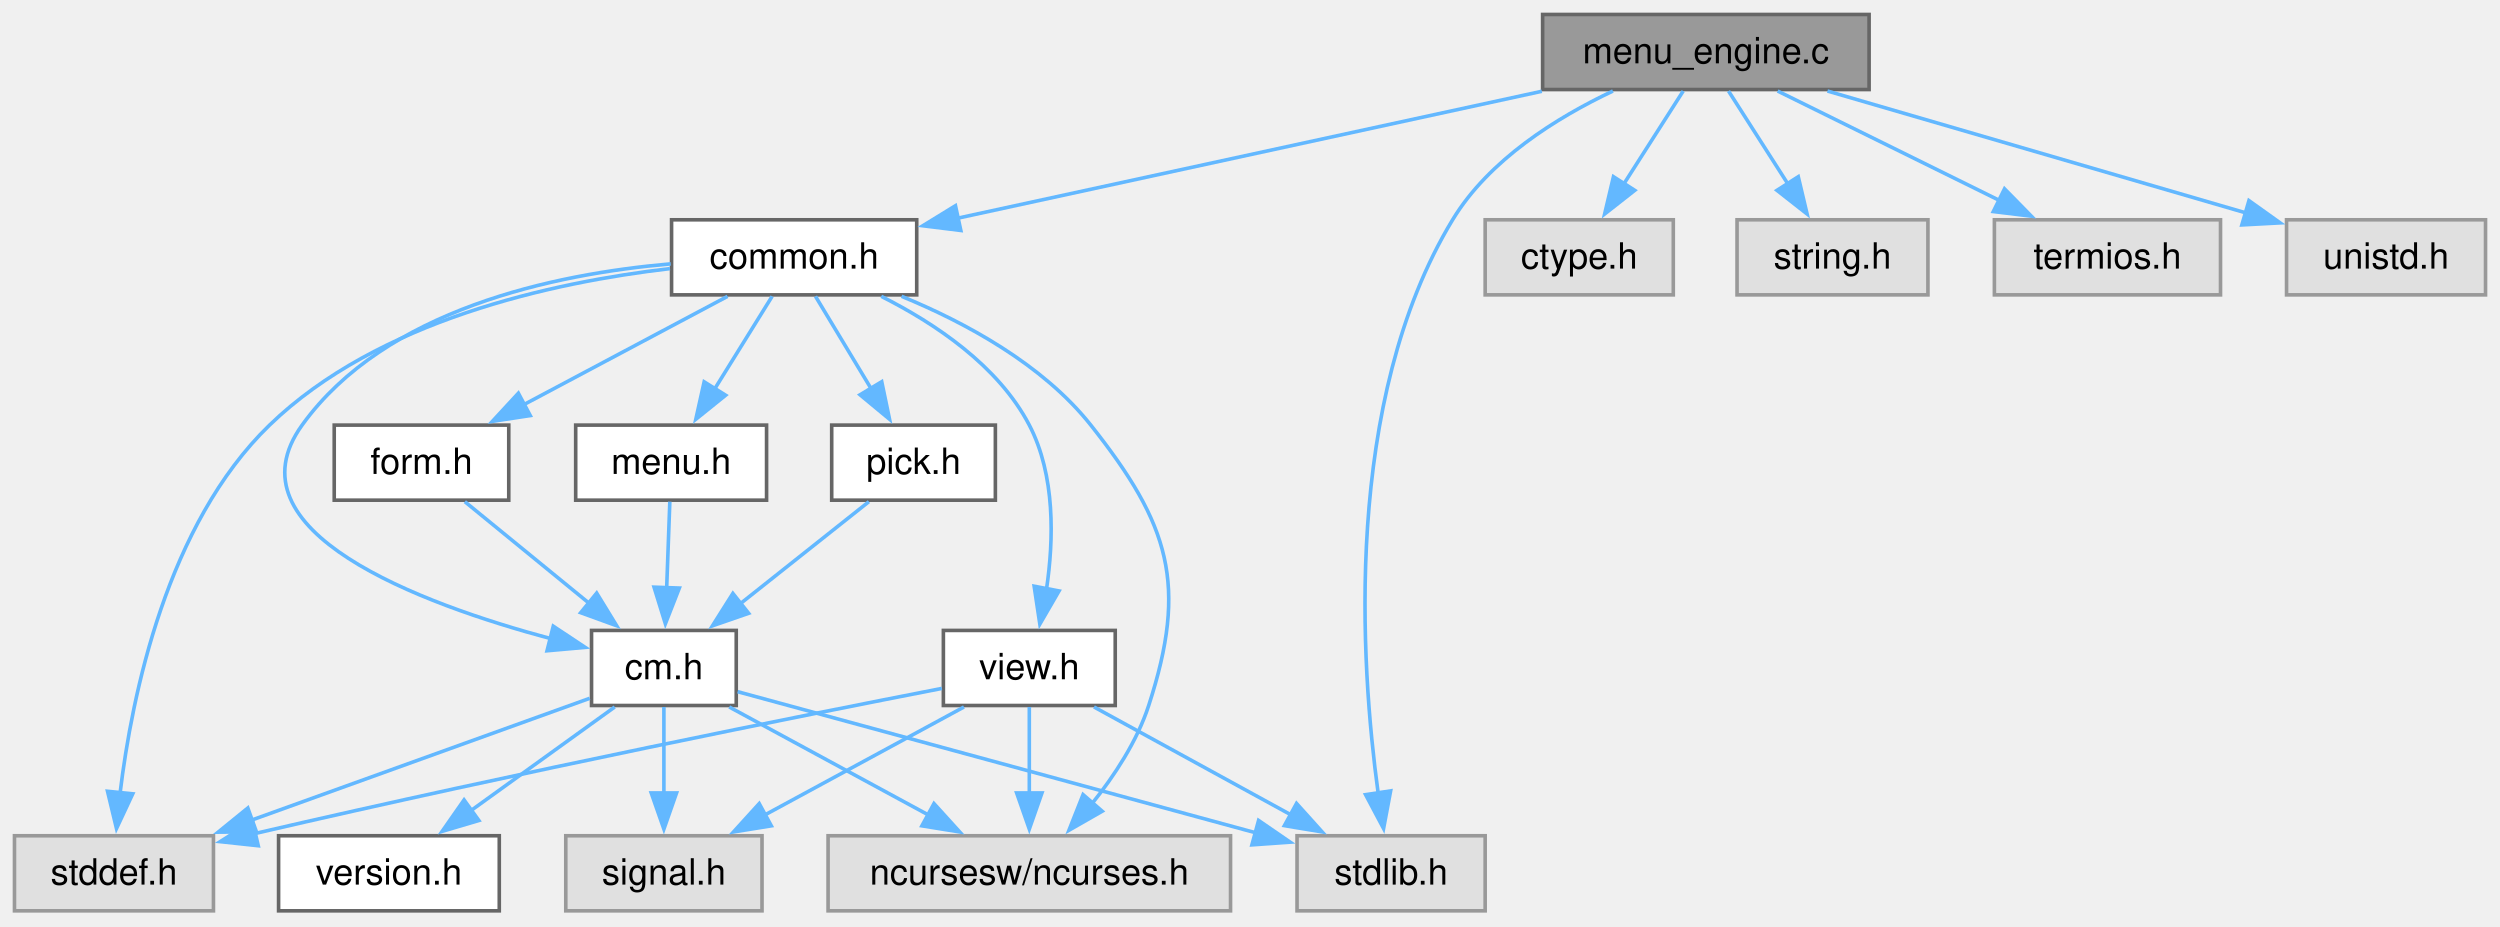
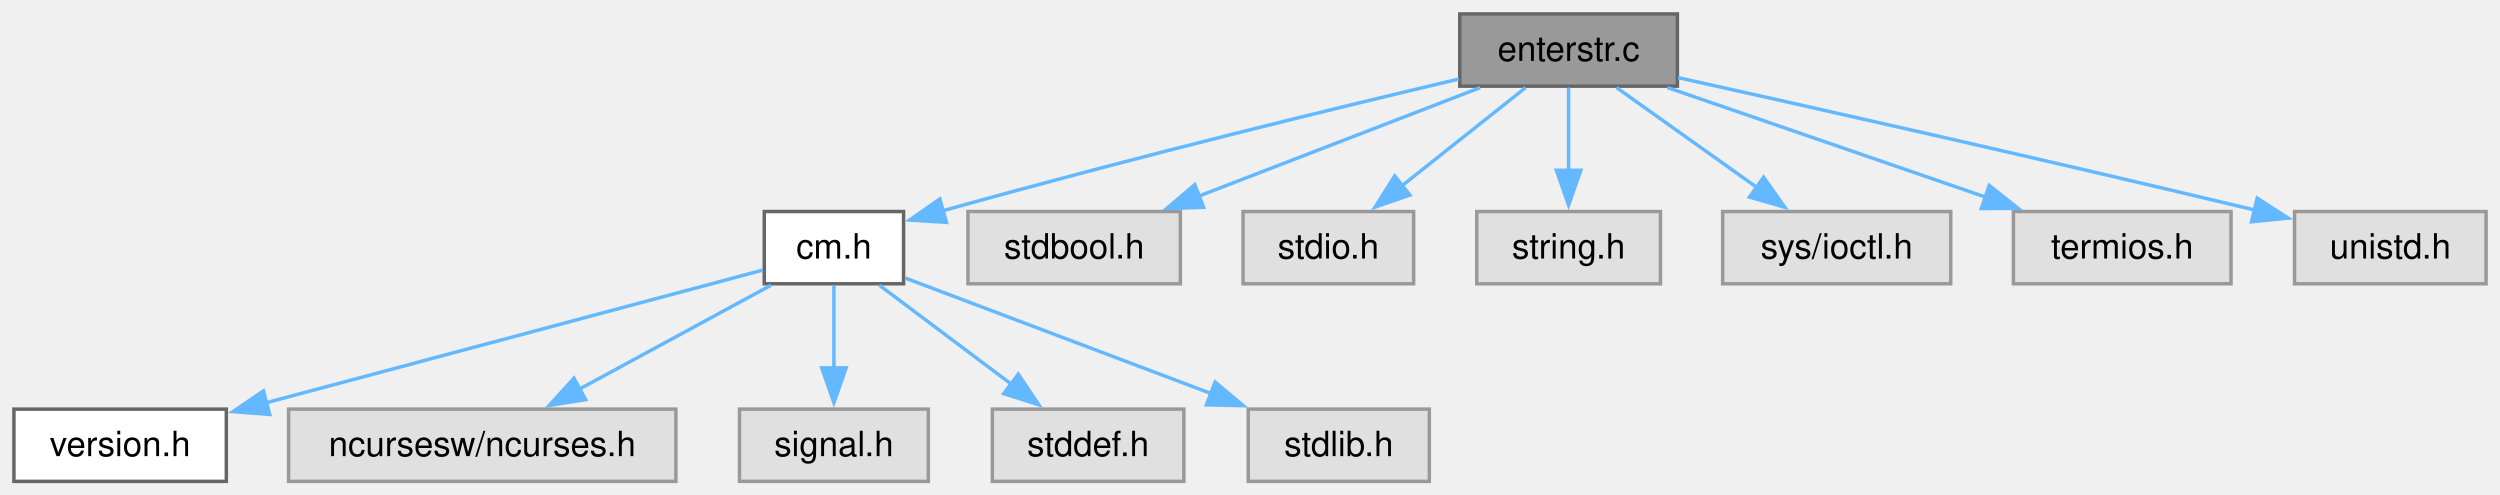
- <svg xmlns="http://www.w3.org/2000/svg" xmlns:xlink="http://www.w3.org/1999/xlink" width="691pt" height="256pt" viewBox="0.00 0.00 691.00 256.00">
-   <g id="graph0" class="graph" transform="scale(1 1) rotate(0) translate(4 251.75)">
+ <svg xmlns="http://www.w3.org/2000/svg" xmlns:xlink="http://www.w3.org/1999/xlink" width="718pt" height="142pt" viewBox="0.00 0.00 718.00 142.00">
+   <g id="graph0" class="graph" transform="scale(1 1) rotate(0) translate(4 138.25)">
    <g id="Node000001" class="node">
      <g id="a_Node000001">
-         <a xlink:title="The working part of C-Menu Menu.">
-           <polygon fill="#999999" stroke="#666666" points="512.62,-247.75 422.38,-247.75 422.38,-227 512.62,-227 512.62,-247.75" />
-           <text xml:space="preserve" text-anchor="middle" x="467.5" y="-234.25" font-family="Helvetica,sans-Serif" font-size="10.00">menu_engine.c</text>
+         <a xlink:title="Enter a string from keyboard.">
+           <polygon fill="#999999" stroke="#666666" points="477.75,-134.25 415.25,-134.25 415.25,-113.5 477.75,-113.5 477.75,-134.25" />
+           <text xml:space="preserve" text-anchor="middle" x="446.5" y="-120.75" font-family="Helvetica,sans-Serif" font-size="10.00">enterstr.c</text>
        </a>
      </g>
    </g>
    <g id="Node000002" class="node">
      <g id="a_Node000002">
-         <a xlink:href="../../dd/dd8/a00719.html" target="_top" xlink:title="Headder for C-Menu Menu, Form, Pick, and View components.">
-           <polygon fill="white" stroke="#666666" points="249.38,-191 181.62,-191 181.62,-170.25 249.38,-170.25 249.38,-191" />
-           <text xml:space="preserve" text-anchor="middle" x="215.5" y="-177.5" font-family="Helvetica,sans-Serif" font-size="10.00">common.h</text>
+         <a xlink:href="../../d8/db9/a00725.html" target="_top" xlink:title="Headder for C-Menu API library, libcm.so.">
+           <polygon fill="white" stroke="#666666" points="255.5,-77.5 215.5,-77.5 215.5,-56.75 255.5,-56.75 255.5,-77.5" />
+           <text xml:space="preserve" text-anchor="middle" x="235.5" y="-64" font-family="Helvetica,sans-Serif" font-size="10.00">cm.h</text>
        </a>
      </g>
    </g>
    <g id="edge1_Node000001_Node000002" class="edge">
      <g id="a_edge1_Node000001_Node000002">
        <a xlink:title=" ">
-           <path fill="none" stroke="#63b8ff" d="M422.16,-226.52C376.43,-216.59 306.27,-201.35 260.63,-191.43" />
-           <polygon fill="#63b8ff" stroke="#63b8ff" points="261.57,-188.05 251.06,-189.35 260.09,-194.89 261.57,-188.05" />
+           <path fill="none" stroke="#63b8ff" d="M414.97,-115.55C380.86,-107.5 324.66,-93.87 266.64,-77.69" />
+           <polygon fill="#63b8ff" stroke="#63b8ff" points="267.82,-74.38 257.24,-75.05 265.92,-81.12 267.82,-74.38" />
        </a>
      </g>
    </g>
    <g id="Node000008" class="node">
      <g id="a_Node000008">
        <a xlink:title=" ">
+           <polygon fill="#e0e0e0" stroke="#999999" points="335,-77.5 274,-77.5 274,-56.75 335,-56.75 335,-77.5" />
+           <text xml:space="preserve" text-anchor="middle" x="304.5" y="-64" font-family="Helvetica,sans-Serif" font-size="10.00">stdbool.h</text>
+         </a>
+       </g>
+     </g>
+     <g id="edge7_Node000001_Node000008" class="edge">
+       <g id="a_edge7_Node000001_Node000008">
+         <a xlink:title=" ">
+           <path fill="none" stroke="#63b8ff" d="M421.11,-113.09C398.6,-104.41 365.47,-91.63 340.27,-81.92" />
+           <polygon fill="#63b8ff" stroke="#63b8ff" points="341.67,-78.7 331.08,-78.37 339.15,-85.24 341.67,-78.7" />
+         </a>
+       </g>
+     </g>
+     <g id="Node000009" class="node">
+       <g id="a_Node000009">
+         <a xlink:title=" ">
+           <polygon fill="#e0e0e0" stroke="#999999" points="402,-77.5 353,-77.5 353,-56.75 402,-56.75 402,-77.5" />
+           <text xml:space="preserve" text-anchor="middle" x="377.5" y="-64" font-family="Helvetica,sans-Serif" font-size="10.00">stdio.h</text>
+         </a>
+       </g>
+     </g>
+     <g id="edge8_Node000001_Node000009" class="edge">
+       <g id="a_edge8_Node000001_Node000009">
+         <a xlink:title=" ">
+           <path fill="none" stroke="#63b8ff" d="M434.16,-113.09C424.25,-105.22 410.11,-94 398.44,-84.74" />
+           <polygon fill="#63b8ff" stroke="#63b8ff" points="400.92,-82.24 390.91,-78.77 396.57,-87.73 400.92,-82.24" />
+         </a>
+       </g>
+     </g>
+     <g id="Node000010" class="node">
+       <g id="a_Node000010">
+         <a xlink:title=" ">
+           <polygon fill="#e0e0e0" stroke="#999999" points="472.88,-77.5 420.12,-77.5 420.12,-56.75 472.88,-56.75 472.88,-77.5" />
+           <text xml:space="preserve" text-anchor="middle" x="446.5" y="-64" font-family="Helvetica,sans-Serif" font-size="10.00">string.h</text>
+         </a>
+       </g>
+     </g>
+     <g id="edge9_Node000001_Node000010" class="edge">
+       <g id="a_edge9_Node000001_Node000010">
+         <a xlink:title=" ">
+           <path fill="none" stroke="#63b8ff" d="M446.5,-113.09C446.5,-106.47 446.5,-97.47 446.5,-89.27" />
+           <polygon fill="#63b8ff" stroke="#63b8ff" points="450,-89.34 446.5,-79.34 443,-89.34 450,-89.34" />
+         </a>
+       </g>
+     </g>
+     <g id="Node000011" class="node">
+       <g id="a_Node000011">
+         <a xlink:title=" ">
+           <polygon fill="#e0e0e0" stroke="#999999" points="556.25,-77.5 490.75,-77.5 490.75,-56.75 556.25,-56.75 556.25,-77.5" />
+           <text xml:space="preserve" text-anchor="middle" x="523.5" y="-64" font-family="Helvetica,sans-Serif" font-size="10.00">sys/ioctl.h</text>
+         </a>
+       </g>
+     </g>
+     <g id="edge10_Node000001_Node000011" class="edge">
+       <g id="a_edge10_Node000001_Node000011">
+         <a xlink:title=" ">
+           <path fill="none" stroke="#63b8ff" d="M460.27,-113.09C471.43,-105.15 487.42,-93.78 500.52,-84.46" />
+           <polygon fill="#63b8ff" stroke="#63b8ff" points="502.5,-87.35 508.62,-78.71 498.44,-81.65 502.5,-87.35" />
+         </a>
+       </g>
+     </g>
+     <g id="Node000012" class="node">
+       <g id="a_Node000012">
+         <a xlink:title=" ">
+           <polygon fill="#e0e0e0" stroke="#999999" points="636.75,-77.5 574.25,-77.5 574.25,-56.75 636.75,-56.75 636.75,-77.5" />
+           <text xml:space="preserve" text-anchor="middle" x="605.5" y="-64" font-family="Helvetica,sans-Serif" font-size="10.00">termios.h</text>
+         </a>
+       </g>
+     </g>
+     <g id="edge11_Node000001_Node000012" class="edge">
+       <g id="a_edge11_Node000001_Node000012">
+         <a xlink:title=" ">
+           <path fill="none" stroke="#63b8ff" d="M474.93,-113.09C500.4,-104.32 538,-91.37 566.32,-81.62" />
+           <polygon fill="#63b8ff" stroke="#63b8ff" points="567.31,-84.98 575.62,-78.41 565.03,-78.36 567.31,-84.98" />
+         </a>
+       </g>
+     </g>
+     <g id="Node000013" class="node">
+       <g id="a_Node000013">
+         <a xlink:title=" ">
+           <polygon fill="#e0e0e0" stroke="#999999" points="710,-77.5 655,-77.5 655,-56.75 710,-56.75 710,-77.5" />
+           <text xml:space="preserve" text-anchor="middle" x="682.5" y="-64" font-family="Helvetica,sans-Serif" font-size="10.00">unistd.h</text>
+         </a>
+       </g>
+     </g>
+     <g id="edge12_Node000001_Node000013" class="edge">
+       <g id="a_edge12_Node000001_Node000013">
+         <a xlink:title=" ">
+           <path fill="none" stroke="#63b8ff" d="M477.92,-115.96C515.11,-107.71 579.2,-93.34 643.84,-77.86" />
+           <polygon fill="#63b8ff" stroke="#63b8ff" points="644.26,-81.35 653.17,-75.61 642.62,-74.55 644.26,-81.35" />
+         </a>
+       </g>
+     </g>
+     <g id="Node000003" class="node">
+       <g id="a_Node000003">
+         <a xlink:href="../../df/d3b/a00728.html" target="_top" xlink:title=" ">
+           <polygon fill="white" stroke="#666666" points="61,-20.75 0,-20.75 0,0 61,0 61,-20.75" />
+           <text xml:space="preserve" text-anchor="middle" x="30.5" y="-7.25" font-family="Helvetica,sans-Serif" font-size="10.00">version.h</text>
+         </a>
+       </g>
+     </g>
+     <g id="edge2_Node000002_Node000003" class="edge">
+       <g id="a_edge2_Node000002_Node000003">
+         <a xlink:title=" ">
+           <path fill="none" stroke="#63b8ff" d="M215.09,-60.68C182,-51.84 115.95,-34.2 72.49,-22.59" />
+           <polygon fill="#63b8ff" stroke="#63b8ff" points="73.45,-19.22 62.89,-20.03 71.65,-25.99 73.45,-19.22" />
+         </a>
+       </g>
+     </g>
+     <g id="Node000004" class="node">
+       <g id="a_Node000004">
+         <a xlink:title=" ">
+           <polygon fill="#e0e0e0" stroke="#999999" points="190.12,-20.75 78.88,-20.75 78.88,0 190.12,0 190.12,-20.75" />
+           <text xml:space="preserve" text-anchor="middle" x="134.5" y="-7.25" font-family="Helvetica,sans-Serif" font-size="10.00">ncursesw/ncurses.h</text>
+         </a>
+       </g>
+     </g>
+     <g id="edge3_Node000002_Node000004" class="edge">
+       <g id="a_edge3_Node000002_Node000004">
+         <a xlink:title=" ">
+           <path fill="none" stroke="#63b8ff" d="M217.44,-56.34C202.08,-48.01 179.76,-35.91 162.14,-26.36" />
+           <polygon fill="#63b8ff" stroke="#63b8ff" points="164.19,-23.49 153.73,-21.8 160.85,-29.64 164.19,-23.49" />
+         </a>
+       </g>
+     </g>
+     <g id="Node000005" class="node">
+       <g id="a_Node000005">
+         <a xlink:title=" ">
+           <polygon fill="#e0e0e0" stroke="#999999" points="262.62,-20.75 208.38,-20.75 208.38,0 262.62,0 262.62,-20.75" />
+           <text xml:space="preserve" text-anchor="middle" x="235.5" y="-7.25" font-family="Helvetica,sans-Serif" font-size="10.00">signal.h</text>
+         </a>
+       </g>
+     </g>
+     <g id="edge4_Node000002_Node000005" class="edge">
+       <g id="a_edge4_Node000002_Node000005">
+         <a xlink:title=" ">
+           <path fill="none" stroke="#63b8ff" d="M235.5,-56.34C235.5,-49.72 235.5,-40.72 235.5,-32.52" />
+           <polygon fill="#63b8ff" stroke="#63b8ff" points="239,-32.59 235.5,-22.59 232,-32.59 239,-32.59" />
+         </a>
+       </g>
+     </g>
+     <g id="Node000006" class="node">
+       <g id="a_Node000006">
+         <a xlink:title=" ">
+           <polygon fill="#e0e0e0" stroke="#999999" points="336,-20.75 281,-20.75 281,0 336,0 336,-20.75" />
+           <text xml:space="preserve" text-anchor="middle" x="308.5" y="-7.25" font-family="Helvetica,sans-Serif" font-size="10.00">stddef.h</text>
+         </a>
+       </g>
+     </g>
+     <g id="edge5_Node000002_Node000006" class="edge">
+       <g id="a_edge5_Node000002_Node000006">
+         <a xlink:title=" ">
+           <path fill="none" stroke="#63b8ff" d="M248.55,-56.34C259.14,-48.4 274.29,-37.03 286.72,-27.71" />
+           <polygon fill="#63b8ff" stroke="#63b8ff" points="288.45,-30.79 294.35,-21.99 284.25,-25.19 288.45,-30.79" />
+         </a>
+       </g>
+     </g>
+     <g id="Node000007" class="node">
+       <g id="a_Node000007">
+         <a xlink:title=" ">
          <polygon fill="#e0e0e0" stroke="#999999" points="406.5,-20.75 354.5,-20.75 354.5,0 406.5,0 406.5,-20.75" />
          <text xml:space="preserve" text-anchor="middle" x="380.5" y="-7.25" font-family="Helvetica,sans-Serif" font-size="10.00">stdlib.h</text>
        </a>
      </g>
    </g>
-     <g id="edge22_Node000001_Node000008" class="edge">
-       <g id="a_edge22_Node000001_Node000008">
-         <a xlink:title=" ">
-           <path fill="none" stroke="#63b8ff" d="M441.81,-226.59C426.27,-219.25 407.56,-207.6 397.5,-191 367.13,-140.9 372.06,-68.13 376.92,-32.55" />
-           <polygon fill="#63b8ff" stroke="#63b8ff" points="380.37,-33.15 378.42,-22.74 373.45,-32.1 380.37,-33.15" />
-         </a>
-       </g>
-     </g>
-     <g id="Node000013" class="node">
-       <g id="a_Node000013">
-         <a xlink:title=" ">
-           <polygon fill="#e0e0e0" stroke="#999999" points="458.5,-191 406.5,-191 406.5,-170.25 458.5,-170.25 458.5,-191" />
-           <text xml:space="preserve" text-anchor="middle" x="432.5" y="-177.5" font-family="Helvetica,sans-Serif" font-size="10.00">ctype.h</text>
-         </a>
-       </g>
-     </g>
-     <g id="edge21_Node000001_Node000013" class="edge">
-       <g id="a_edge21_Node000001_Node000013">
-         <a xlink:title=" ">
-           <path fill="none" stroke="#63b8ff" d="M461.24,-226.59C456.66,-219.42 450.3,-209.48 444.73,-200.76" />
-           <polygon fill="#63b8ff" stroke="#63b8ff" points="447.85,-199.14 439.52,-192.6 441.96,-202.91 447.85,-199.14" />
-         </a>
-       </g>
-     </g>
-     <g id="Node000014" class="node">
-       <g id="a_Node000014">
-         <a xlink:title=" ">
-           <polygon fill="#e0e0e0" stroke="#999999" points="528.88,-191 476.12,-191 476.12,-170.25 528.88,-170.25 528.88,-191" />
-           <text xml:space="preserve" text-anchor="middle" x="502.5" y="-177.5" font-family="Helvetica,sans-Serif" font-size="10.00">string.h</text>
-         </a>
-       </g>
-     </g>
-     <g id="edge23_Node000001_Node000014" class="edge">
-       <g id="a_edge23_Node000001_Node000014">
-         <a xlink:title=" ">
-           <path fill="none" stroke="#63b8ff" d="M473.76,-226.59C478.34,-219.42 484.7,-209.48 490.27,-200.76" />
-           <polygon fill="#63b8ff" stroke="#63b8ff" points="493.04,-202.91 495.48,-192.6 487.15,-199.14 493.04,-202.91" />
-         </a>
-       </g>
-     </g>
-     <g id="Node000015" class="node">
-       <g id="a_Node000015">
-         <a xlink:title=" ">
-           <polygon fill="#e0e0e0" stroke="#999999" points="609.75,-191 547.25,-191 547.25,-170.25 609.75,-170.25 609.75,-191" />
-           <text xml:space="preserve" text-anchor="middle" x="578.5" y="-177.5" font-family="Helvetica,sans-Serif" font-size="10.00">termios.h</text>
-         </a>
-       </g>
-     </g>
-     <g id="edge24_Node000001_Node000015" class="edge">
-       <g id="a_edge24_Node000001_Node000015">
-         <a xlink:title=" ">
-           <path fill="none" stroke="#63b8ff" d="M487.34,-226.59C504.39,-218.18 529.22,-205.93 548.66,-196.34" />
-           <polygon fill="#63b8ff" stroke="#63b8ff" points="550.05,-199.56 557.47,-192 546.95,-193.28 550.05,-199.56" />
-         </a>
-       </g>
-     </g>
-     <g id="Node000016" class="node">
-       <g id="a_Node000016">
-         <a xlink:title=" ">
-           <polygon fill="#e0e0e0" stroke="#999999" points="683,-191 628,-191 628,-170.25 683,-170.25 683,-191" />
-           <text xml:space="preserve" text-anchor="middle" x="655.5" y="-177.5" font-family="Helvetica,sans-Serif" font-size="10.00">unistd.h</text>
-         </a>
-       </g>
-     </g>
-     <g id="edge25_Node000001_Node000016" class="edge">
-       <g id="a_edge25_Node000001_Node000016">
-         <a xlink:title=" ">
-           <path fill="none" stroke="#63b8ff" d="M501.11,-226.59C533.56,-217.14 582.67,-202.84 616.75,-192.91" />
-           <polygon fill="#63b8ff" stroke="#63b8ff" points="617.61,-196.3 626.23,-190.15 615.65,-189.58 617.61,-196.3" />
-         </a>
-       </g>
-     </g>
-     <g id="Node000003" class="node">
-       <g id="a_Node000003">
-         <a xlink:title=" ">
-           <polygon fill="#e0e0e0" stroke="#999999" points="336.12,-20.75 224.88,-20.75 224.88,0 336.12,0 336.12,-20.75" />
-           <text xml:space="preserve" text-anchor="middle" x="280.5" y="-7.25" font-family="Helvetica,sans-Serif" font-size="10.00">ncursesw/ncurses.h</text>
-         </a>
-       </g>
-     </g>
-     <g id="edge2_Node000002_Node000003" class="edge">
-       <g id="a_edge2_Node000002_Node000003">
-         <a xlink:title=" ">
-           <path fill="none" stroke="#63b8ff" d="M245.19,-169.85C262.78,-162.62 284.16,-151.08 297.5,-134.25 319.34,-106.68 324.38,-90.2 313.5,-56.75 310.29,-46.87 304.03,-37.35 297.81,-29.6" />
-           <polygon fill="#63b8ff" stroke="#63b8ff" points="300.65,-27.53 291.46,-22.27 295.36,-32.12 300.65,-27.53" />
-         </a>
-       </g>
-     </g>
-     <g id="Node000004" class="node">
-       <g id="a_Node000004">
-         <a xlink:href="../../d8/db9/a00725.html" target="_top" xlink:title="Headder for C-Menu API library, libcm.so.">
-           <polygon fill="white" stroke="#666666" points="199.5,-77.5 159.5,-77.5 159.5,-56.75 199.5,-56.75 199.5,-77.5" />
-           <text xml:space="preserve" text-anchor="middle" x="179.5" y="-64" font-family="Helvetica,sans-Serif" font-size="10.00">cm.h</text>
-         </a>
-       </g>
-     </g>
-     <g id="edge3_Node000002_Node000004" class="edge">
-       <g id="a_edge3_Node000002_Node000004">
-         <a xlink:title=" ">
-           <path fill="none" stroke="#63b8ff" d="M181.38,-178.82C149.2,-176.02 102.56,-166.26 79.5,-134.25 58.38,-104.94 111.85,-84.98 148.49,-75.16" />
-           <polygon fill="#63b8ff" stroke="#63b8ff" points="148.92,-78.67 157.75,-72.82 147.2,-71.88 148.92,-78.67" />
-         </a>
-       </g>
-     </g>
-     <g id="Node000007" class="node">
-       <g id="a_Node000007">
-         <a xlink:title=" ">
-           <polygon fill="#e0e0e0" stroke="#999999" points="55,-20.75 0,-20.75 0,0 55,0 55,-20.75" />
-           <text xml:space="preserve" text-anchor="middle" x="27.5" y="-7.25" font-family="Helvetica,sans-Serif" font-size="10.00">stddef.h</text>
-         </a>
-       </g>
-     </g>
-     <g id="edge20_Node000002_Node000007" class="edge">
-       <g id="a_edge20_Node000002_Node000007">
-         <a xlink:title=" ">
-           <path fill="none" stroke="#63b8ff" d="M181.19,-177.51C148.67,-173.72 100.46,-163.22 70.5,-134.25 42.17,-106.85 32.48,-59.76 29.19,-32.52" />
-           <polygon fill="#63b8ff" stroke="#63b8ff" points="32.69,-32.34 28.2,-22.74 25.72,-33.04 32.69,-32.34" />
-         </a>
-       </g>
-     </g>
-     <g id="Node000009" class="node">
-       <g id="a_Node000009">
-         <a xlink:href="../../d2/d94/a00716.html" target="_top" xlink:title="Form data structures, enums, types, end process declarations.">
-           <polygon fill="white" stroke="#666666" points="136.62,-134.25 88.38,-134.25 88.38,-113.5 136.62,-113.5 136.62,-134.25" />
-           <text xml:space="preserve" text-anchor="middle" x="112.5" y="-120.75" font-family="Helvetica,sans-Serif" font-size="10.00">form.h</text>
-         </a>
-       </g>
-     </g>
-     <g id="edge9_Node000002_Node000009" class="edge">
-       <g id="a_edge9_Node000002_Node000009">
-         <a xlink:title=" ">
-           <path fill="none" stroke="#63b8ff" d="M197.09,-169.84C181.41,-161.51 158.65,-149.41 140.69,-139.86" />
-           <polygon fill="#63b8ff" stroke="#63b8ff" points="142.56,-136.89 132.09,-135.29 139.28,-143.07 142.56,-136.89" />
-         </a>
-       </g>
-     </g>
-     <g id="Node000010" class="node">
-       <g id="a_Node000010">
-         <a xlink:href="../../df/df7/a00731.html" target="_top" xlink:title="Menu data structures, enums, types, end external declarations.">
-           <polygon fill="white" stroke="#666666" points="207.88,-134.25 155.12,-134.25 155.12,-113.5 207.88,-113.5 207.88,-134.25" />
-           <text xml:space="preserve" text-anchor="middle" x="181.5" y="-120.75" font-family="Helvetica,sans-Serif" font-size="10.00">menu.h</text>
-         </a>
-       </g>
-     </g>
-     <g id="edge11_Node000002_Node000010" class="edge">
-       <g id="a_edge11_Node000002_Node000010">
-         <a xlink:title=" ">
-           <path fill="none" stroke="#63b8ff" d="M209.42,-169.84C205.02,-162.75 198.93,-152.94 193.56,-144.29" />
-           <polygon fill="#63b8ff" stroke="#63b8ff" points="196.57,-142.51 188.32,-135.86 190.63,-146.21 196.57,-142.51" />
-         </a>
-       </g>
-     </g>
-     <g id="Node000011" class="node">
-       <g id="a_Node000011">
-         <a xlink:href="../../db/d7c/a00722.html" target="_top" xlink:title="Pick data structures, enums, types, end external declarations.">
-           <polygon fill="white" stroke="#666666" points="271.12,-134.25 225.88,-134.25 225.88,-113.5 271.12,-113.5 271.12,-134.25" />
-           <text xml:space="preserve" text-anchor="middle" x="248.5" y="-120.75" font-family="Helvetica,sans-Serif" font-size="10.00">pick.h</text>
-         </a>
-       </g>
-     </g>
-     <g id="edge13_Node000002_Node000011" class="edge">
-       <g id="a_edge13_Node000002_Node000011">
-         <a xlink:title=" ">
-           <path fill="none" stroke="#63b8ff" d="M221.4,-169.84C225.67,-162.75 231.58,-152.94 236.8,-144.29" />
-           <polygon fill="#63b8ff" stroke="#63b8ff" points="239.71,-146.25 241.87,-135.87 233.71,-142.63 239.71,-146.25" />
-         </a>
-       </g>
-     </g>
-     <g id="Node000012" class="node">
-       <g id="a_Node000012">
-         <a xlink:href="../../d6/dc0/a00734.html" target="_top" xlink:title="View data structures, enums, types, end external declarations.">
-           <polygon fill="white" stroke="#666666" points="304.25,-77.5 256.75,-77.5 256.75,-56.75 304.25,-56.75 304.25,-77.5" />
-           <text xml:space="preserve" text-anchor="middle" x="280.5" y="-64" font-family="Helvetica,sans-Serif" font-size="10.00">view.h</text>
-         </a>
-       </g>
-     </g>
-     <g id="edge15_Node000002_Node000012" class="edge">
-       <g id="a_edge15_Node000002_Node000012">
-         <a xlink:title=" ">
-           <path fill="none" stroke="#63b8ff" d="M239.58,-169.84C254.3,-162.44 271.91,-150.72 280.5,-134.25 287.73,-120.38 287.27,-102.54 285.25,-88.88" />
-           <polygon fill="#63b8ff" stroke="#63b8ff" points="288.72,-88.41 283.41,-79.24 281.84,-89.72 288.72,-88.41" />
-         </a>
-       </g>
-     </g>
-     <g id="edge5_Node000004_Node000003" class="edge">
-       <g id="a_edge5_Node000004_Node000003">
-         <a xlink:title=" ">
-           <path fill="none" stroke="#63b8ff" d="M197.56,-56.34C212.92,-48.01 235.24,-35.91 252.86,-26.36" />
-           <polygon fill="#63b8ff" stroke="#63b8ff" points="254.15,-29.64 261.27,-21.8 250.81,-23.49 254.15,-29.64" />
-         </a>
-       </g>
-     </g>
-     <g id="Node000005" class="node">
-       <g id="a_Node000005">
-         <a xlink:href="../../df/d3b/a00728.html" target="_top" xlink:title=" ">
-           <polygon fill="white" stroke="#666666" points="134,-20.75 73,-20.75 73,0 134,0 134,-20.75" />
-           <text xml:space="preserve" text-anchor="middle" x="103.5" y="-7.25" font-family="Helvetica,sans-Serif" font-size="10.00">version.h</text>
-         </a>
-       </g>
-     </g>
-     <g id="edge4_Node000004_Node000005" class="edge">
-       <g id="a_edge4_Node000004_Node000005">
-         <a xlink:title=" ">
-           <path fill="none" stroke="#63b8ff" d="M165.91,-56.34C154.89,-48.4 139.11,-37.03 126.18,-27.71" />
-           <polygon fill="#63b8ff" stroke="#63b8ff" points="128.36,-24.97 118.2,-21.96 124.27,-30.65 128.36,-24.97" />
-         </a>
-       </g>
-     </g>
-     <g id="Node000006" class="node">
-       <g id="a_Node000006">
-         <a xlink:title=" ">
-           <polygon fill="#e0e0e0" stroke="#999999" points="206.62,-20.75 152.38,-20.75 152.38,0 206.62,0 206.62,-20.75" />
-           <text xml:space="preserve" text-anchor="middle" x="179.5" y="-7.25" font-family="Helvetica,sans-Serif" font-size="10.00">signal.h</text>
-         </a>
-       </g>
-     </g>
-     <g id="edge6_Node000004_Node000006" class="edge">
-       <g id="a_edge6_Node000004_Node000006">
-         <a xlink:title=" ">
-           <path fill="none" stroke="#63b8ff" d="M179.5,-56.34C179.5,-49.72 179.5,-40.72 179.5,-32.52" />
-           <polygon fill="#63b8ff" stroke="#63b8ff" points="183,-32.59 179.5,-22.59 176,-32.59 183,-32.59" />
-         </a>
-       </g>
-     </g>
-     <g id="edge7_Node000004_Node000007" class="edge">
-       <g id="a_edge7_Node000004_Node000007">
-         <a xlink:title=" ">
-           <path fill="none" stroke="#63b8ff" d="M159,-58.74C135.14,-50.15 95.25,-35.78 65.64,-25.11" />
-           <polygon fill="#63b8ff" stroke="#63b8ff" points="66.87,-21.84 56.28,-21.74 64.5,-28.42 66.87,-21.84" />
-         </a>
-       </g>
-     </g>
-     <g id="edge8_Node000004_Node000008" class="edge">
-       <g id="a_edge8_Node000004_Node000008">
-         <a xlink:title=" ">
-           <path fill="none" stroke="#63b8ff" d="M199.88,-60.57C233.43,-51.43 300.79,-33.09 343.1,-21.56" />
-           <polygon fill="#63b8ff" stroke="#63b8ff" points="343.87,-24.98 352.6,-18.98 342.03,-18.23 343.87,-24.98" />
-         </a>
-       </g>
-     </g>
-     <g id="edge10_Node000009_Node000004" class="edge">
-       <g id="a_edge10_Node000009_Node000004">
-         <a xlink:title=" ">
-           <path fill="none" stroke="#63b8ff" d="M124.48,-113.09C134.01,-105.3 147.56,-94.22 158.83,-85.01" />
-           <polygon fill="#63b8ff" stroke="#63b8ff" points="160.92,-87.82 166.45,-78.79 156.5,-82.4 160.92,-87.82" />
-         </a>
-       </g>
-     </g>
-     <g id="edge12_Node000010_Node000004" class="edge">
-       <g id="a_edge12_Node000010_Node000004">
-         <a xlink:title=" ">
-           <path fill="none" stroke="#63b8ff" d="M181.14,-113.09C180.9,-106.47 180.57,-97.47 180.27,-89.27" />
-           <polygon fill="#63b8ff" stroke="#63b8ff" points="183.77,-89.21 179.91,-79.34 176.78,-89.46 183.77,-89.21" />
-         </a>
-       </g>
-     </g>
-     <g id="edge14_Node000011_Node000004" class="edge">
-       <g id="a_edge14_Node000011_Node000004">
-         <a xlink:title=" ">
-           <path fill="none" stroke="#63b8ff" d="M236.16,-113.09C226.25,-105.22 212.11,-94 200.44,-84.74" />
-           <polygon fill="#63b8ff" stroke="#63b8ff" points="202.92,-82.24 192.91,-78.77 198.57,-87.73 202.92,-82.24" />
-         </a>
-       </g>
-     </g>
-     <g id="edge16_Node000012_Node000003" class="edge">
-       <g id="a_edge16_Node000012_Node000003">
-         <a xlink:title=" ">
-           <path fill="none" stroke="#63b8ff" d="M280.5,-56.34C280.5,-49.72 280.5,-40.72 280.5,-32.52" />
-           <polygon fill="#63b8ff" stroke="#63b8ff" points="284,-32.59 280.5,-22.59 277,-32.59 284,-32.59" />
-         </a>
-       </g>
-     </g>
-     <g id="edge17_Node000012_Node000006" class="edge">
-       <g id="a_edge17_Node000012_Node000006">
-         <a xlink:title=" ">
-           <path fill="none" stroke="#63b8ff" d="M262.44,-56.34C247.08,-48.01 224.76,-35.91 207.14,-26.36" />
-           <polygon fill="#63b8ff" stroke="#63b8ff" points="209.19,-23.49 198.73,-21.8 205.85,-29.64 209.19,-23.49" />
-         </a>
-       </g>
-     </g>
-     <g id="edge18_Node000012_Node000007" class="edge">
-       <g id="a_edge18_Node000012_Node000007">
-         <a xlink:title=" ">
-           <path fill="none" stroke="#63b8ff" d="M256.33,-61.47C218.05,-54.01 140.88,-38.63 66.35,-21.34" />
-           <polygon fill="#63b8ff" stroke="#63b8ff" points="67.38,-17.99 56.85,-19.12 65.79,-24.81 67.38,-17.99" />
-         </a>
-       </g>
-     </g>
-     <g id="edge19_Node000012_Node000008" class="edge">
-       <g id="a_edge19_Node000012_Node000008">
-         <a xlink:title=" ">
-           <path fill="none" stroke="#63b8ff" d="M298.38,-56.34C313.59,-48.01 335.69,-35.91 353.13,-26.36" />
-           <polygon fill="#63b8ff" stroke="#63b8ff" points="354.36,-29.68 361.45,-21.81 351,-23.54 354.36,-29.68" />
+     <g id="edge6_Node000002_Node000007" class="edge">
+       <g id="a_edge6_Node000002_Node000007">
+         <a xlink:title=" ">
+           <path fill="none" stroke="#63b8ff" d="M255.97,-58.4C278.78,-49.78 316.12,-35.69 343.97,-25.17" />
+           <polygon fill="#63b8ff" stroke="#63b8ff" points="344.97,-28.53 353.09,-21.73 342.49,-21.98 344.97,-28.53" />
        </a>
      </g>
    </g>
  </g>
</svg>
